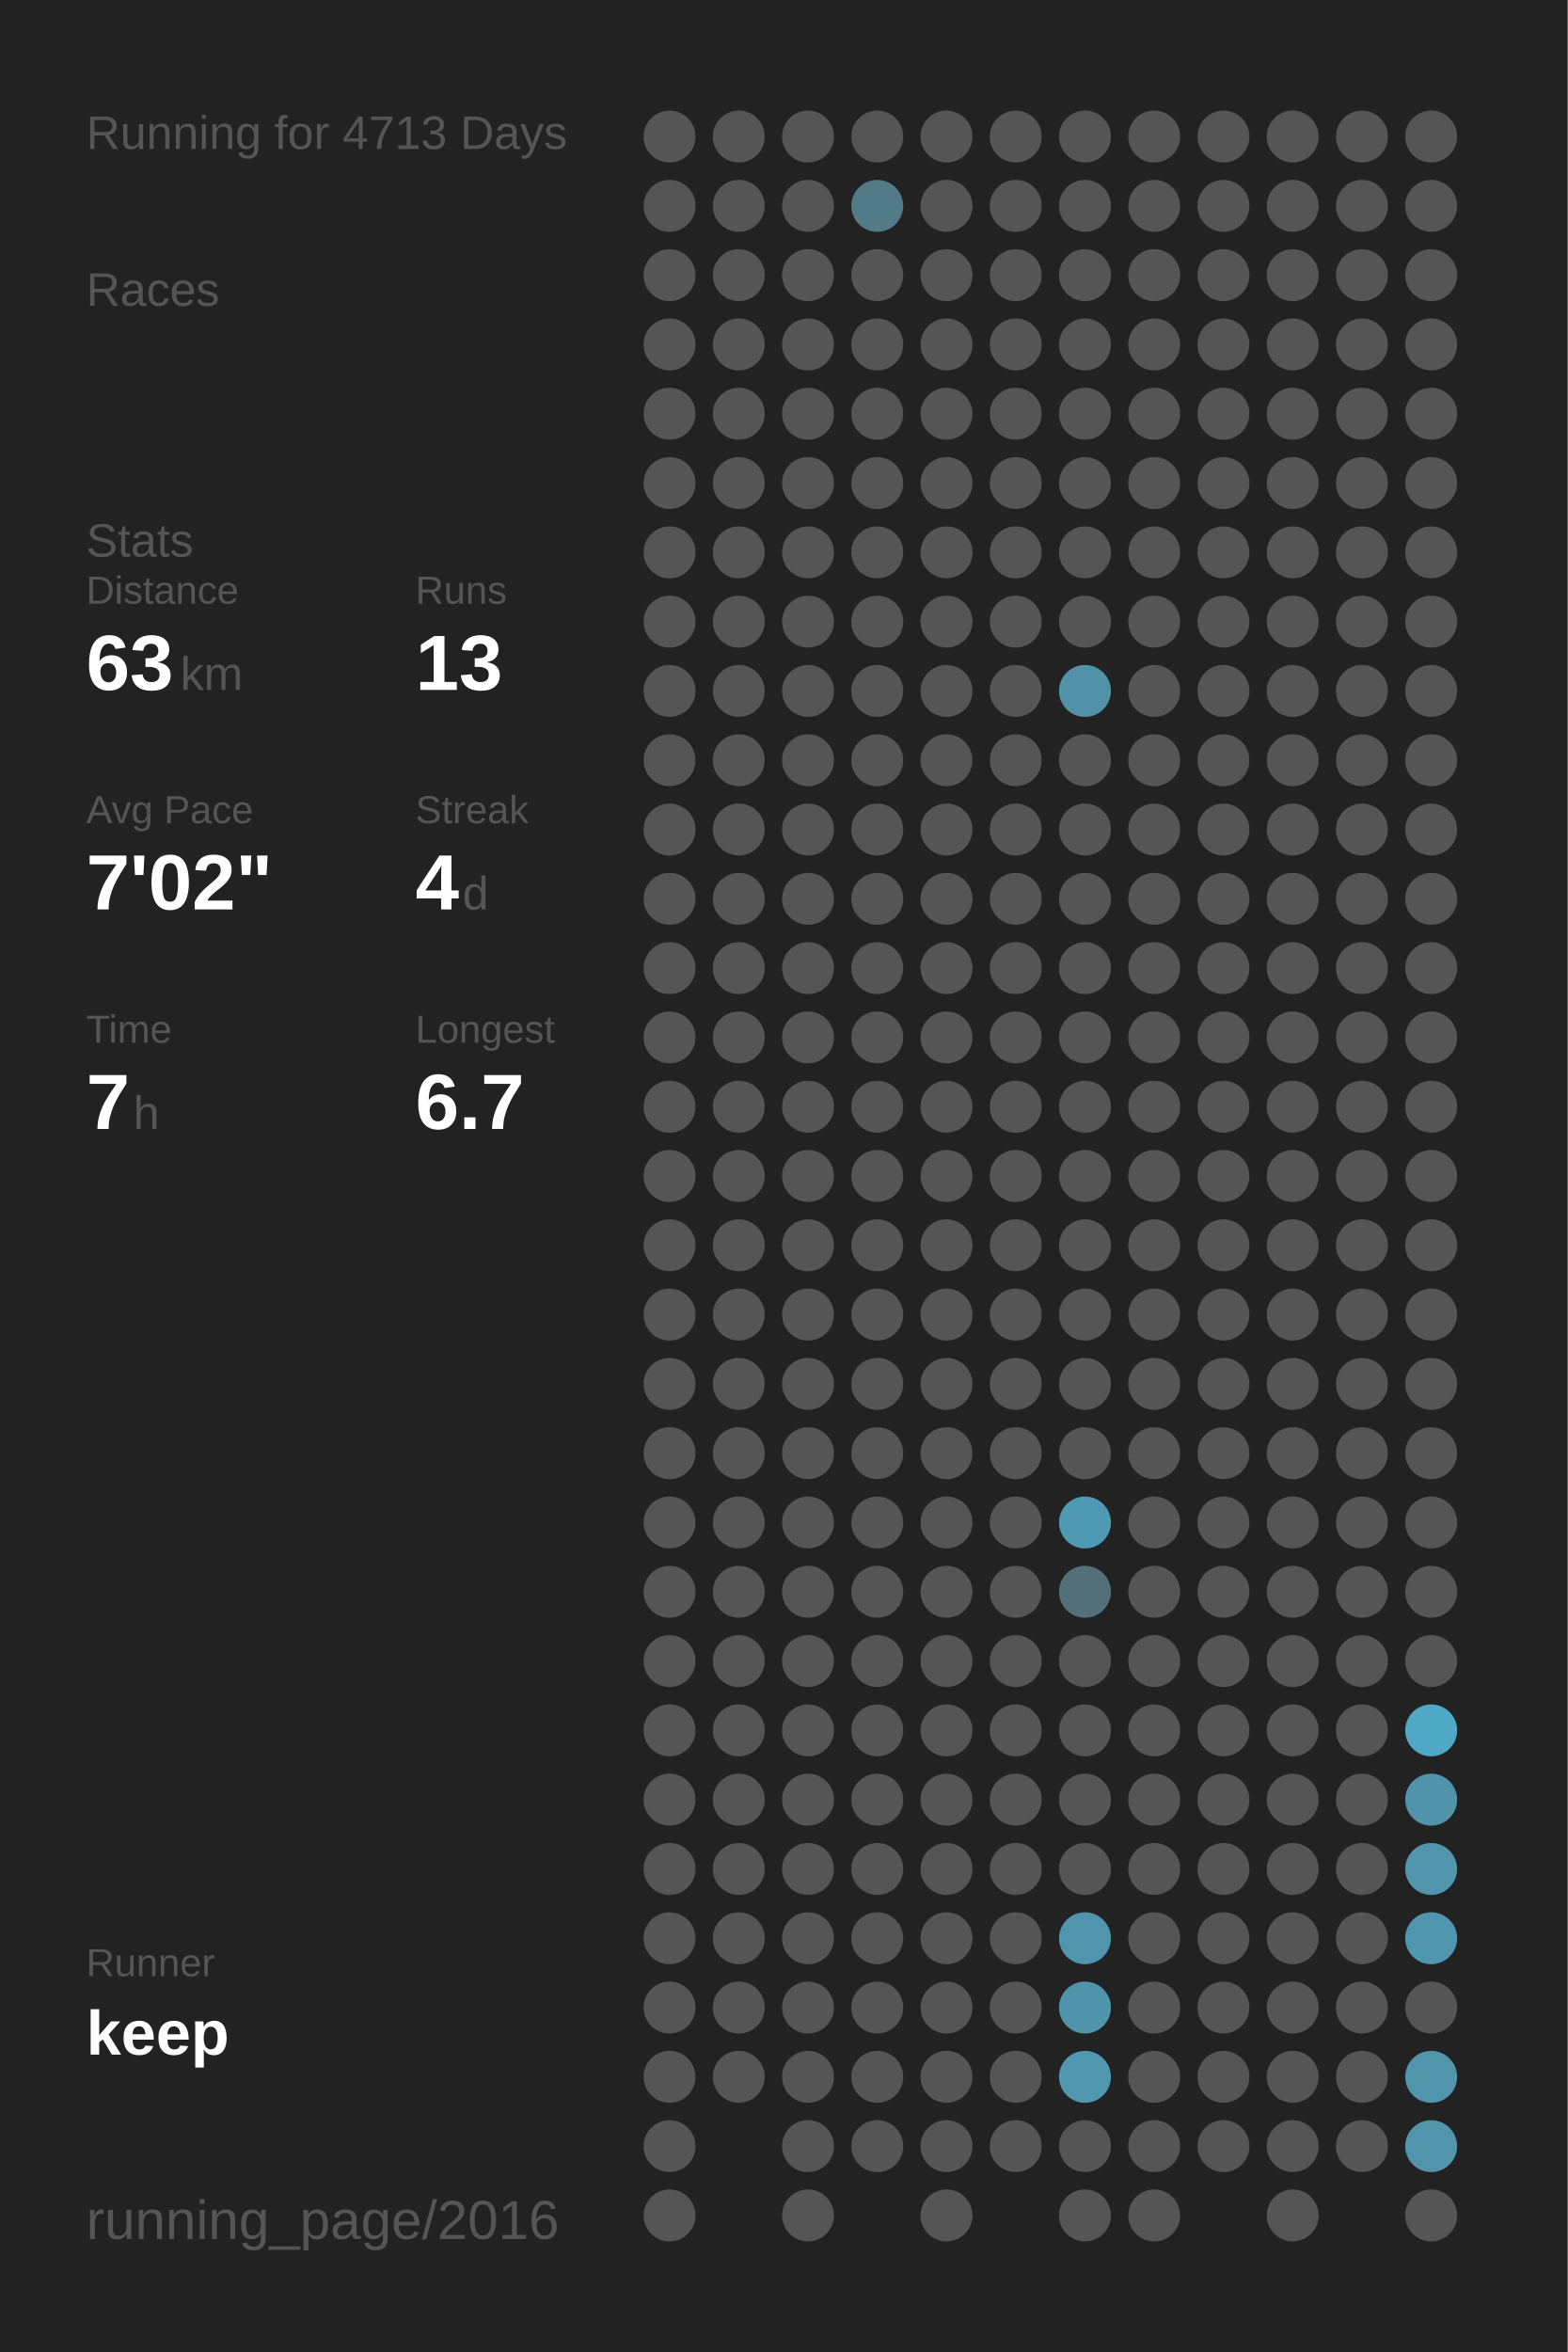
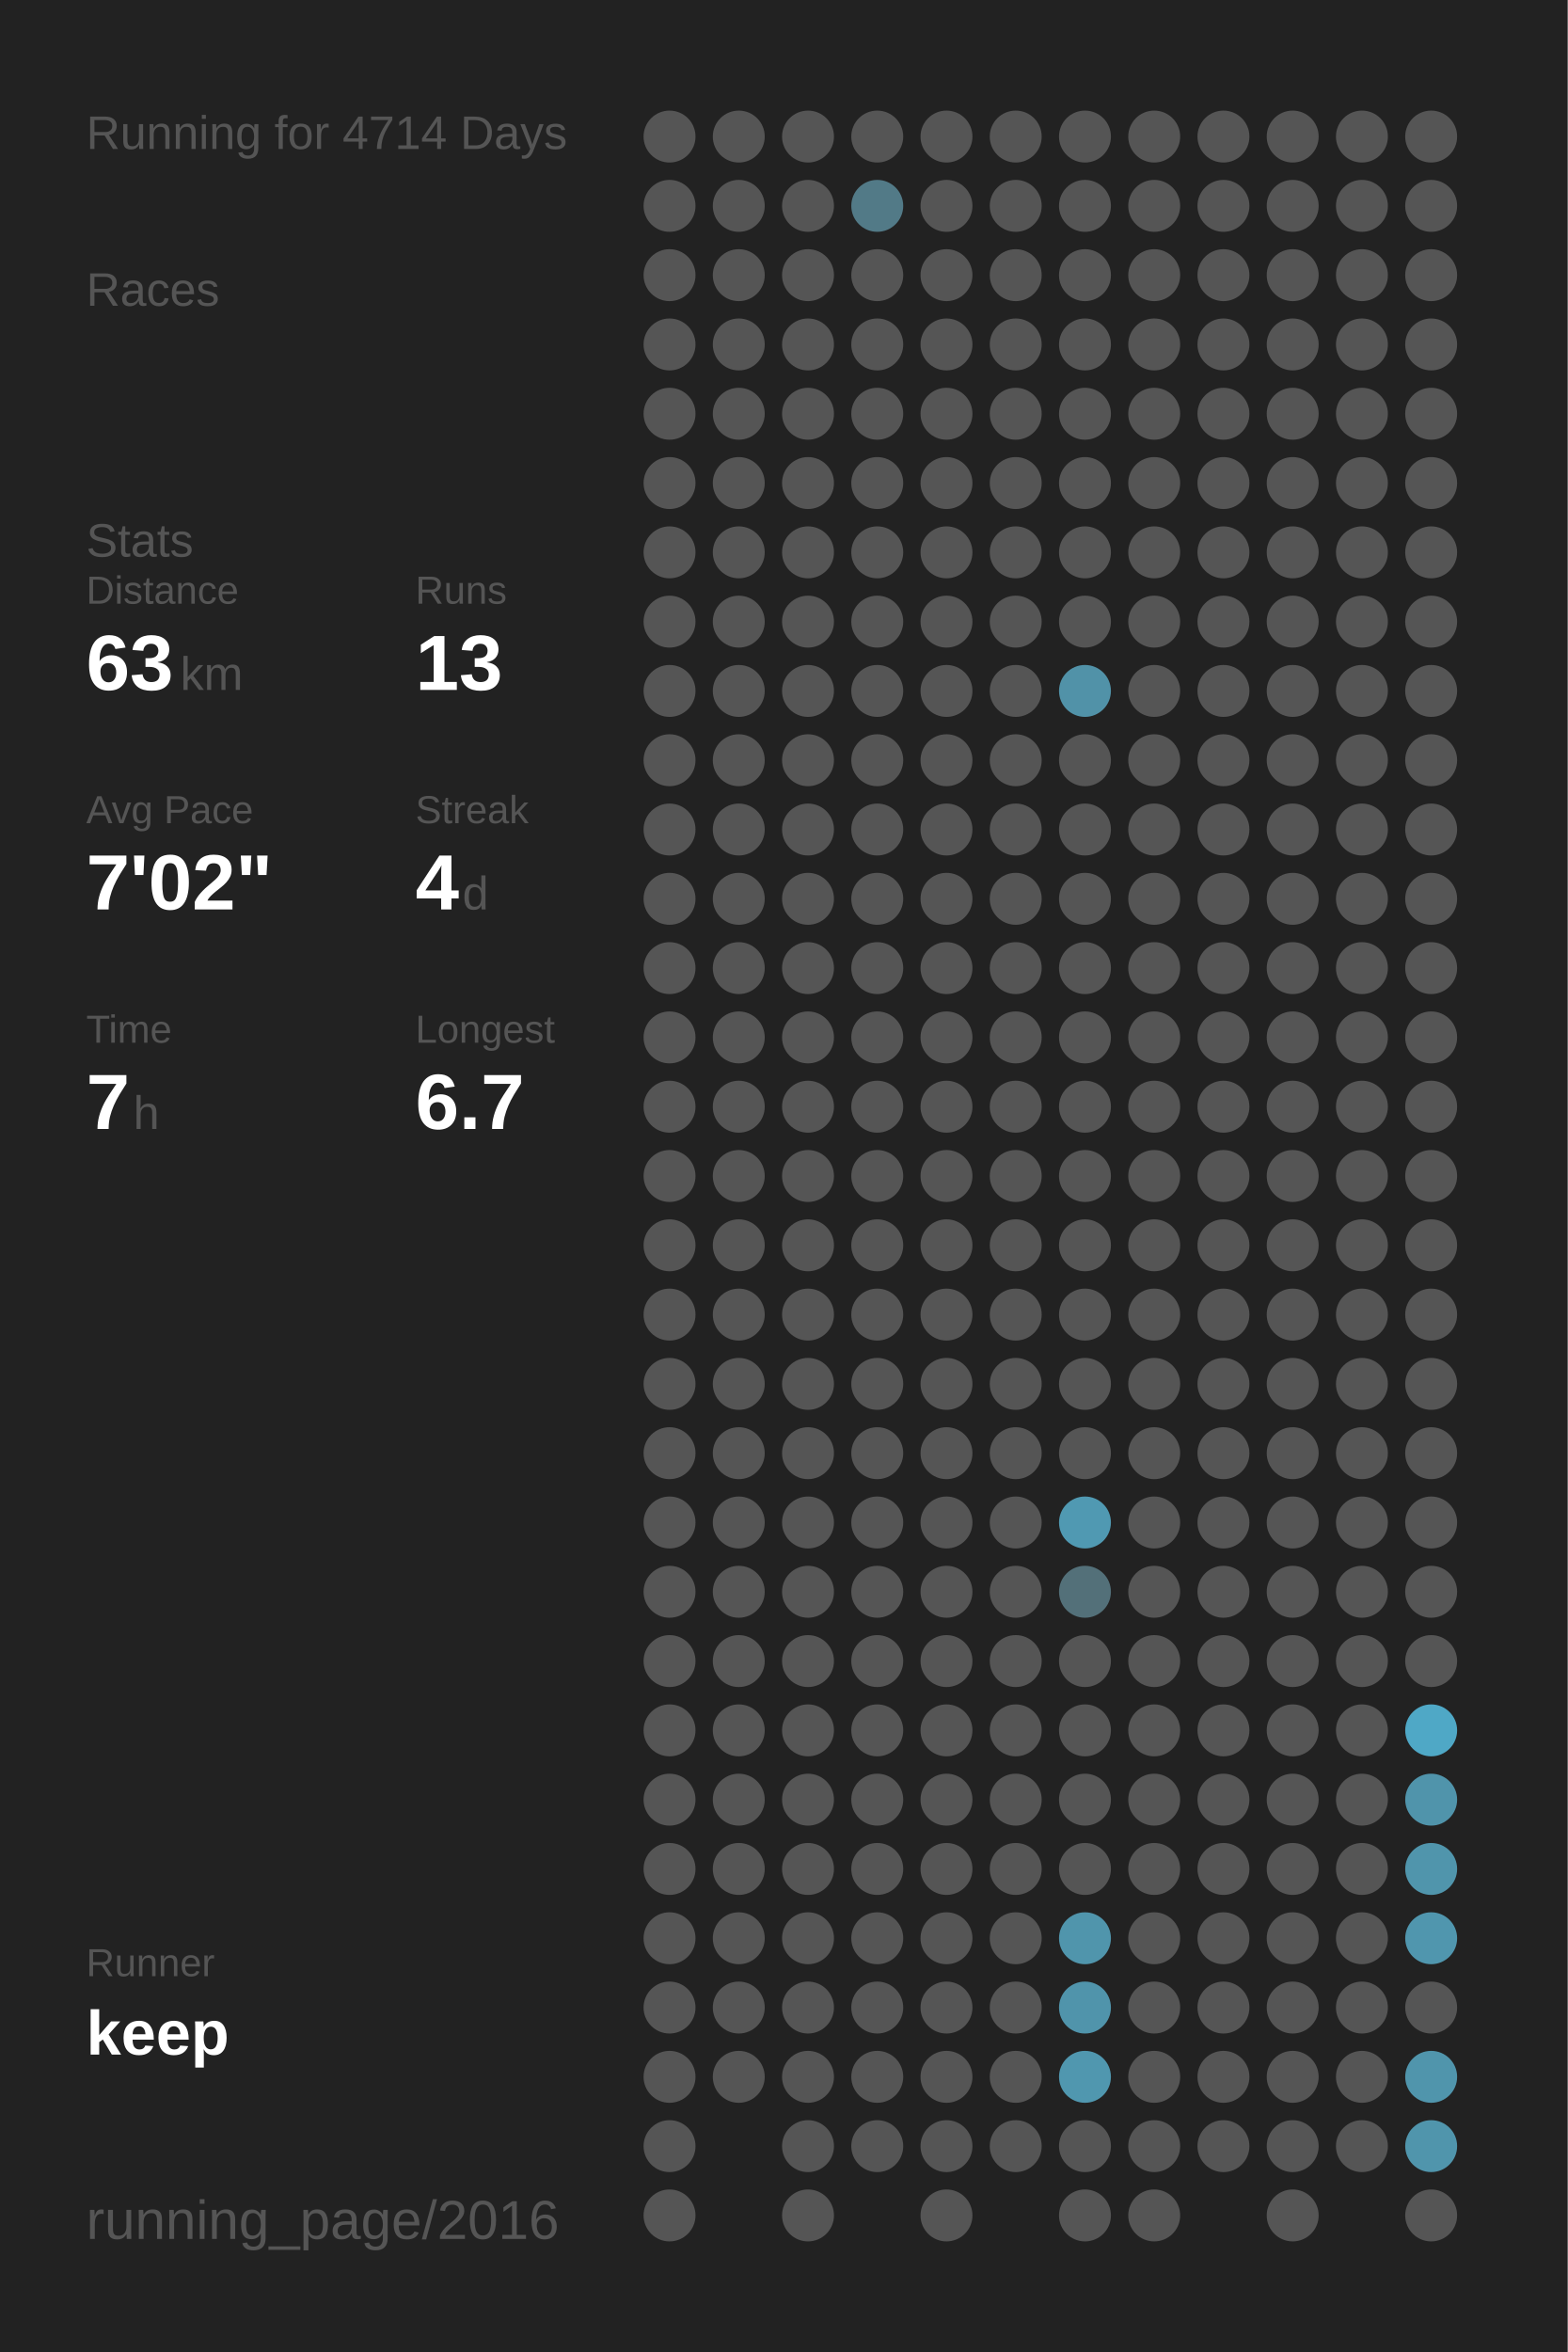
<svg xmlns="http://www.w3.org/2000/svg" baseProfile="full" height="300mm" version="1.1" viewBox="0,0,200,300" width="200mm">
  <defs />
  <rect fill="#222222" height="300" width="200" x="0" y="0" />
-   <text fill="#555555" style="font-size:6px; font-family:Arial;" x="11" y="19">Running for 4713 Days</text>
+   <text fill="#555555" style="font-size:6px; font-family:Arial;" x="11" y="19">Running for 4714 Days</text>
  <text fill="#555555" style="font-size:6px; font-family:Arial;" x="11" y="39">Races</text>
  <text fill="#555555" style="font-size:6px; font-family:Arial;" x="11" y="71">Stats</text>
  <text fill="#555555" style="font-size:5px; font-family:Arial;" x="11" y="77">Distance</text>
  <text fill="#FFFFFF" style="font-size:10px; font-family:Arial; font-weight:bold;" x="11" y="88">63</text>
  <text fill="#555555" style="font-size:6px; font-family:Arial;" x="23" y="88">km</text>
  <text fill="#555555" style="font-size:5px; font-family:Arial;" x="53" y="77">Runs</text>
  <text fill="#FFFFFF" style="font-size:10px; font-family:Arial; font-weight:bold;" x="53" y="88">13</text>
  <text fill="#555555" style="font-size:5px; font-family:Arial;" x="11" y="105">Avg Pace</text>
  <text fill="#FFFFFF" style="font-size:10px; font-family:Arial; font-weight:bold;" x="11" y="116">7'02"</text>
  <text fill="#555555" style="font-size:5px; font-family:Arial;" x="53" y="105">Streak</text>
  <text fill="#FFFFFF" style="font-size:10px; font-family:Arial; font-weight:bold;" x="53" y="116">4</text>
  <text fill="#555555" style="font-size:6px; font-family:Arial;" x="59" y="116">d</text>
  <text fill="#555555" style="font-size:5px; font-family:Arial;" x="11" y="133">Time</text>
  <text fill="#FFFFFF" style="font-size:10px; font-family:Arial; font-weight:bold;" x="11" y="144">7</text>
  <text fill="#555555" style="font-size:6px; font-family:Arial;" x="17" y="144">h</text>
  <text fill="#555555" style="font-size:5px; font-family:Arial;" x="53" y="133">Longest</text>
  <text fill="#FFFFFF" style="font-size:10px; font-family:Arial; font-weight:bold;" x="53" y="144">6.7</text>
  <text fill="#555555" style="font-size:5px; font-family:Arial;" x="11" y="252.065">Runner</text>
  <text fill="#FFFFFF" style="font-size:8px; font-family:Arial; font-weight:bold;" x="11" y="262.065">keep</text>
  <text fill="#555555" style="font-size:7px; font-family:Arial;" x="11" y="285.581">running_page/2016</text>
  <circle cx="85.417" cy="17.419" fill="#555555" r="3.312" />
  <circle cx="85.417" cy="26.258" fill="#555555" r="3.312" />
  <circle cx="85.417" cy="35.097" fill="#555555" r="3.312" />
  <circle cx="85.417" cy="43.935" fill="#555555" r="3.312" />
  <circle cx="85.417" cy="52.774" fill="#555555" r="3.312" />
  <circle cx="85.417" cy="61.613" fill="#555555" r="3.312" />
  <circle cx="85.417" cy="70.452" fill="#555555" r="3.312" />
  <circle cx="85.417" cy="79.29" fill="#555555" r="3.312" />
  <circle cx="85.417" cy="88.129" fill="#555555" r="3.312" />
  <circle cx="85.417" cy="96.968" fill="#555555" r="3.312" />
  <circle cx="85.417" cy="105.806" fill="#555555" r="3.312" />
  <circle cx="85.417" cy="114.645" fill="#555555" r="3.312" />
  <circle cx="85.417" cy="123.484" fill="#555555" r="3.312" />
  <circle cx="85.417" cy="132.323" fill="#555555" r="3.312" />
  <circle cx="85.417" cy="141.161" fill="#555555" r="3.312" />
  <circle cx="85.417" cy="150" fill="#555555" r="3.312" />
  <circle cx="85.417" cy="158.839" fill="#555555" r="3.312" />
  <circle cx="85.417" cy="167.677" fill="#555555" r="3.312" />
  <circle cx="85.417" cy="176.516" fill="#555555" r="3.312" />
  <circle cx="85.417" cy="185.355" fill="#555555" r="3.312" />
  <circle cx="85.417" cy="194.194" fill="#555555" r="3.312" />
  <circle cx="85.417" cy="203.032" fill="#555555" r="3.312" />
  <circle cx="85.417" cy="211.871" fill="#555555" r="3.312" />
  <circle cx="85.417" cy="220.71" fill="#555555" r="3.312" />
  <circle cx="85.417" cy="229.548" fill="#555555" r="3.312" />
  <circle cx="85.417" cy="238.387" fill="#555555" r="3.312" />
  <circle cx="85.417" cy="247.226" fill="#555555" r="3.312" />
  <circle cx="85.417" cy="256.065" fill="#555555" r="3.312" />
  <circle cx="85.417" cy="264.903" fill="#555555" r="3.312" />
  <circle cx="85.417" cy="273.742" fill="#555555" r="3.312" />
  <circle cx="85.417" cy="282.581" fill="#555555" r="3.312" />
  <circle cx="94.25" cy="17.419" fill="#555555" r="3.312" />
  <circle cx="94.25" cy="26.258" fill="#555555" r="3.312" />
  <circle cx="94.25" cy="35.097" fill="#555555" r="3.312" />
  <circle cx="94.25" cy="43.935" fill="#555555" r="3.312" />
  <circle cx="94.25" cy="52.774" fill="#555555" r="3.312" />
  <circle cx="94.25" cy="61.613" fill="#555555" r="3.312" />
  <circle cx="94.25" cy="70.452" fill="#555555" r="3.312" />
  <circle cx="94.25" cy="79.29" fill="#555555" r="3.312" />
  <circle cx="94.25" cy="88.129" fill="#555555" r="3.312" />
  <circle cx="94.25" cy="96.968" fill="#555555" r="3.312" />
  <circle cx="94.25" cy="105.806" fill="#555555" r="3.312" />
  <circle cx="94.25" cy="114.645" fill="#555555" r="3.312" />
  <circle cx="94.25" cy="123.484" fill="#555555" r="3.312" />
  <circle cx="94.25" cy="132.323" fill="#555555" r="3.312" />
  <circle cx="94.25" cy="141.161" fill="#555555" r="3.312" />
  <circle cx="94.25" cy="150" fill="#555555" r="3.312" />
  <circle cx="94.25" cy="158.839" fill="#555555" r="3.312" />
  <circle cx="94.25" cy="167.677" fill="#555555" r="3.312" />
  <circle cx="94.25" cy="176.516" fill="#555555" r="3.312" />
  <circle cx="94.25" cy="185.355" fill="#555555" r="3.312" />
  <circle cx="94.25" cy="194.194" fill="#555555" r="3.312" />
  <circle cx="94.25" cy="203.032" fill="#555555" r="3.312" />
  <circle cx="94.25" cy="211.871" fill="#555555" r="3.312" />
  <circle cx="94.25" cy="220.71" fill="#555555" r="3.312" />
  <circle cx="94.25" cy="229.548" fill="#555555" r="3.312" />
  <circle cx="94.25" cy="238.387" fill="#555555" r="3.312" />
  <circle cx="94.25" cy="247.226" fill="#555555" r="3.312" />
  <circle cx="94.25" cy="256.065" fill="#555555" r="3.312" />
  <circle cx="94.25" cy="264.903" fill="#555555" r="3.312" />
  <circle cx="103.083" cy="17.419" fill="#555555" r="3.312" />
  <circle cx="103.083" cy="26.258" fill="#555555" r="3.312" />
  <circle cx="103.083" cy="35.097" fill="#555555" r="3.312" />
  <circle cx="103.083" cy="43.935" fill="#555555" r="3.312" />
  <circle cx="103.083" cy="52.774" fill="#555555" r="3.312" />
  <circle cx="103.083" cy="61.613" fill="#555555" r="3.312" />
  <circle cx="103.083" cy="70.452" fill="#555555" r="3.312" />
  <circle cx="103.083" cy="79.29" fill="#555555" r="3.312" />
  <circle cx="103.083" cy="88.129" fill="#555555" r="3.312" />
  <circle cx="103.083" cy="96.968" fill="#555555" r="3.312" />
  <circle cx="103.083" cy="105.806" fill="#555555" r="3.312" />
  <circle cx="103.083" cy="114.645" fill="#555555" r="3.312" />
  <circle cx="103.083" cy="123.484" fill="#555555" r="3.312" />
  <circle cx="103.083" cy="132.323" fill="#555555" r="3.312" />
  <circle cx="103.083" cy="141.161" fill="#555555" r="3.312" />
  <circle cx="103.083" cy="150" fill="#555555" r="3.312" />
  <circle cx="103.083" cy="158.839" fill="#555555" r="3.312" />
  <circle cx="103.083" cy="167.677" fill="#555555" r="3.312" />
  <circle cx="103.083" cy="176.516" fill="#555555" r="3.312" />
  <circle cx="103.083" cy="185.355" fill="#555555" r="3.312" />
  <circle cx="103.083" cy="194.194" fill="#555555" r="3.312" />
  <circle cx="103.083" cy="203.032" fill="#555555" r="3.312" />
  <circle cx="103.083" cy="211.871" fill="#555555" r="3.312" />
  <circle cx="103.083" cy="220.71" fill="#555555" r="3.312" />
  <circle cx="103.083" cy="229.548" fill="#555555" r="3.312" />
  <circle cx="103.083" cy="238.387" fill="#555555" r="3.312" />
  <circle cx="103.083" cy="247.226" fill="#555555" r="3.312" />
  <circle cx="103.083" cy="256.065" fill="#555555" r="3.312" />
  <circle cx="103.083" cy="264.903" fill="#555555" r="3.312" />
  <circle cx="103.083" cy="273.742" fill="#555555" r="3.312" />
  <circle cx="103.083" cy="282.581" fill="#555555" r="3.312" />
  <circle cx="111.917" cy="17.419" fill="#555555" r="3.312" />
  <circle cx="111.917" cy="26.258" fill="#527a87" r="3.312" />
  <circle cx="111.917" cy="35.097" fill="#555555" r="3.312" />
  <circle cx="111.917" cy="43.935" fill="#555555" r="3.312" />
  <circle cx="111.917" cy="52.774" fill="#555555" r="3.312" />
  <circle cx="111.917" cy="61.613" fill="#555555" r="3.312" />
  <circle cx="111.917" cy="70.452" fill="#555555" r="3.312" />
  <circle cx="111.917" cy="79.29" fill="#555555" r="3.312" />
  <circle cx="111.917" cy="88.129" fill="#555555" r="3.312" />
  <circle cx="111.917" cy="96.968" fill="#555555" r="3.312" />
  <circle cx="111.917" cy="105.806" fill="#555555" r="3.312" />
  <circle cx="111.917" cy="114.645" fill="#555555" r="3.312" />
  <circle cx="111.917" cy="123.484" fill="#555555" r="3.312" />
  <circle cx="111.917" cy="132.323" fill="#555555" r="3.312" />
  <circle cx="111.917" cy="141.161" fill="#555555" r="3.312" />
  <circle cx="111.917" cy="150" fill="#555555" r="3.312" />
  <circle cx="111.917" cy="158.839" fill="#555555" r="3.312" />
  <circle cx="111.917" cy="167.677" fill="#555555" r="3.312" />
  <circle cx="111.917" cy="176.516" fill="#555555" r="3.312" />
  <circle cx="111.917" cy="185.355" fill="#555555" r="3.312" />
  <circle cx="111.917" cy="194.194" fill="#555555" r="3.312" />
  <circle cx="111.917" cy="203.032" fill="#555555" r="3.312" />
  <circle cx="111.917" cy="211.871" fill="#555555" r="3.312" />
  <circle cx="111.917" cy="220.71" fill="#555555" r="3.312" />
  <circle cx="111.917" cy="229.548" fill="#555555" r="3.312" />
  <circle cx="111.917" cy="238.387" fill="#555555" r="3.312" />
  <circle cx="111.917" cy="247.226" fill="#555555" r="3.312" />
  <circle cx="111.917" cy="256.065" fill="#555555" r="3.312" />
  <circle cx="111.917" cy="264.903" fill="#555555" r="3.312" />
  <circle cx="111.917" cy="273.742" fill="#555555" r="3.312" />
  <circle cx="120.75" cy="17.419" fill="#555555" r="3.312" />
  <circle cx="120.75" cy="26.258" fill="#555555" r="3.312" />
  <circle cx="120.75" cy="35.097" fill="#555555" r="3.312" />
  <circle cx="120.75" cy="43.935" fill="#555555" r="3.312" />
  <circle cx="120.75" cy="52.774" fill="#555555" r="3.312" />
  <circle cx="120.75" cy="61.613" fill="#555555" r="3.312" />
  <circle cx="120.75" cy="70.452" fill="#555555" r="3.312" />
  <circle cx="120.75" cy="79.29" fill="#555555" r="3.312" />
  <circle cx="120.75" cy="88.129" fill="#555555" r="3.312" />
  <circle cx="120.75" cy="96.968" fill="#555555" r="3.312" />
  <circle cx="120.75" cy="105.806" fill="#555555" r="3.312" />
  <circle cx="120.75" cy="114.645" fill="#555555" r="3.312" />
  <circle cx="120.75" cy="123.484" fill="#555555" r="3.312" />
  <circle cx="120.75" cy="132.323" fill="#555555" r="3.312" />
  <circle cx="120.75" cy="141.161" fill="#555555" r="3.312" />
  <circle cx="120.75" cy="150" fill="#555555" r="3.312" />
  <circle cx="120.75" cy="158.839" fill="#555555" r="3.312" />
  <circle cx="120.75" cy="167.677" fill="#555555" r="3.312" />
  <circle cx="120.75" cy="176.516" fill="#555555" r="3.312" />
  <circle cx="120.75" cy="185.355" fill="#555555" r="3.312" />
  <circle cx="120.75" cy="194.194" fill="#555555" r="3.312" />
  <circle cx="120.75" cy="203.032" fill="#555555" r="3.312" />
  <circle cx="120.75" cy="211.871" fill="#555555" r="3.312" />
  <circle cx="120.75" cy="220.71" fill="#555555" r="3.312" />
  <circle cx="120.75" cy="229.548" fill="#555555" r="3.312" />
  <circle cx="120.75" cy="238.387" fill="#555555" r="3.312" />
  <circle cx="120.75" cy="247.226" fill="#555555" r="3.312" />
  <circle cx="120.75" cy="256.065" fill="#555555" r="3.312" />
  <circle cx="120.75" cy="264.903" fill="#555555" r="3.312" />
  <circle cx="120.75" cy="273.742" fill="#555555" r="3.312" />
  <circle cx="120.75" cy="282.581" fill="#555555" r="3.312" />
  <circle cx="129.583" cy="17.419" fill="#555555" r="3.312" />
  <circle cx="129.583" cy="26.258" fill="#555555" r="3.312" />
  <circle cx="129.583" cy="35.097" fill="#555555" r="3.312" />
  <circle cx="129.583" cy="43.935" fill="#555555" r="3.312" />
  <circle cx="129.583" cy="52.774" fill="#555555" r="3.312" />
  <circle cx="129.583" cy="61.613" fill="#555555" r="3.312" />
  <circle cx="129.583" cy="70.452" fill="#555555" r="3.312" />
  <circle cx="129.583" cy="79.29" fill="#555555" r="3.312" />
  <circle cx="129.583" cy="88.129" fill="#555555" r="3.312" />
  <circle cx="129.583" cy="96.968" fill="#555555" r="3.312" />
  <circle cx="129.583" cy="105.806" fill="#555555" r="3.312" />
  <circle cx="129.583" cy="114.645" fill="#555555" r="3.312" />
  <circle cx="129.583" cy="123.484" fill="#555555" r="3.312" />
  <circle cx="129.583" cy="132.323" fill="#555555" r="3.312" />
  <circle cx="129.583" cy="141.161" fill="#555555" r="3.312" />
  <circle cx="129.583" cy="150" fill="#555555" r="3.312" />
  <circle cx="129.583" cy="158.839" fill="#555555" r="3.312" />
  <circle cx="129.583" cy="167.677" fill="#555555" r="3.312" />
  <circle cx="129.583" cy="176.516" fill="#555555" r="3.312" />
  <circle cx="129.583" cy="185.355" fill="#555555" r="3.312" />
  <circle cx="129.583" cy="194.194" fill="#555555" r="3.312" />
  <circle cx="129.583" cy="203.032" fill="#555555" r="3.312" />
  <circle cx="129.583" cy="211.871" fill="#555555" r="3.312" />
  <circle cx="129.583" cy="220.71" fill="#555555" r="3.312" />
  <circle cx="129.583" cy="229.548" fill="#555555" r="3.312" />
  <circle cx="129.583" cy="238.387" fill="#555555" r="3.312" />
  <circle cx="129.583" cy="247.226" fill="#555555" r="3.312" />
  <circle cx="129.583" cy="256.065" fill="#555555" r="3.312" />
  <circle cx="129.583" cy="264.903" fill="#555555" r="3.312" />
  <circle cx="129.583" cy="273.742" fill="#555555" r="3.312" />
  <circle cx="138.417" cy="17.419" fill="#555555" r="3.312" />
  <circle cx="138.417" cy="26.258" fill="#555555" r="3.312" />
  <circle cx="138.417" cy="35.097" fill="#555555" r="3.312" />
  <circle cx="138.417" cy="43.935" fill="#555555" r="3.312" />
  <circle cx="138.417" cy="52.774" fill="#555555" r="3.312" />
  <circle cx="138.417" cy="61.613" fill="#555555" r="3.312" />
  <circle cx="138.417" cy="70.452" fill="#555555" r="3.312" />
  <circle cx="138.417" cy="79.29" fill="#555555" r="3.312" />
  <circle cx="138.417" cy="88.129" fill="#5192a8" r="3.312" />
  <circle cx="138.417" cy="96.968" fill="#555555" r="3.312" />
  <circle cx="138.417" cy="105.806" fill="#555555" r="3.312" />
  <circle cx="138.417" cy="114.645" fill="#555555" r="3.312" />
  <circle cx="138.417" cy="123.484" fill="#555555" r="3.312" />
  <circle cx="138.417" cy="132.323" fill="#555555" r="3.312" />
  <circle cx="138.417" cy="141.161" fill="#555555" r="3.312" />
  <circle cx="138.417" cy="150" fill="#555555" r="3.312" />
  <circle cx="138.417" cy="158.839" fill="#555555" r="3.312" />
  <circle cx="138.417" cy="167.677" fill="#555555" r="3.312" />
  <circle cx="138.417" cy="176.516" fill="#555555" r="3.312" />
  <circle cx="138.417" cy="185.355" fill="#555555" r="3.312" />
  <circle cx="138.417" cy="194.194" fill="#5099b2" r="3.312" />
  <circle cx="138.417" cy="203.032" fill="#537079" r="3.312" />
  <circle cx="138.417" cy="211.871" fill="#555555" r="3.312" />
  <circle cx="138.417" cy="220.71" fill="#555555" r="3.312" />
  <circle cx="138.417" cy="229.548" fill="#555555" r="3.312" />
  <circle cx="138.417" cy="238.387" fill="#555555" r="3.312" />
  <circle cx="138.417" cy="247.226" fill="#5095ac" r="3.312" />
  <circle cx="138.417" cy="256.065" fill="#5094ab" r="3.312" />
  <circle cx="138.417" cy="264.903" fill="#5097af" r="3.312" />
  <circle cx="138.417" cy="273.742" fill="#555555" r="3.312" />
  <circle cx="138.417" cy="282.581" fill="#555555" r="3.312" />
  <circle cx="147.25" cy="17.419" fill="#555555" r="3.312" />
  <circle cx="147.25" cy="26.258" fill="#555555" r="3.312" />
  <circle cx="147.25" cy="35.097" fill="#555555" r="3.312" />
  <circle cx="147.25" cy="43.935" fill="#555555" r="3.312" />
  <circle cx="147.25" cy="52.774" fill="#555555" r="3.312" />
  <circle cx="147.25" cy="61.613" fill="#555555" r="3.312" />
  <circle cx="147.25" cy="70.452" fill="#555555" r="3.312" />
  <circle cx="147.25" cy="79.29" fill="#555555" r="3.312" />
  <circle cx="147.25" cy="88.129" fill="#555555" r="3.312" />
  <circle cx="147.25" cy="96.968" fill="#555555" r="3.312" />
  <circle cx="147.25" cy="105.806" fill="#555555" r="3.312" />
  <circle cx="147.25" cy="114.645" fill="#555555" r="3.312" />
  <circle cx="147.25" cy="123.484" fill="#555555" r="3.312" />
  <circle cx="147.25" cy="132.323" fill="#555555" r="3.312" />
  <circle cx="147.25" cy="141.161" fill="#555555" r="3.312" />
  <circle cx="147.25" cy="150" fill="#555555" r="3.312" />
  <circle cx="147.25" cy="158.839" fill="#555555" r="3.312" />
  <circle cx="147.25" cy="167.677" fill="#555555" r="3.312" />
  <circle cx="147.25" cy="176.516" fill="#555555" r="3.312" />
  <circle cx="147.25" cy="185.355" fill="#555555" r="3.312" />
  <circle cx="147.25" cy="194.194" fill="#555555" r="3.312" />
  <circle cx="147.25" cy="203.032" fill="#555555" r="3.312" />
  <circle cx="147.25" cy="211.871" fill="#555555" r="3.312" />
  <circle cx="147.25" cy="220.71" fill="#555555" r="3.312" />
  <circle cx="147.25" cy="229.548" fill="#555555" r="3.312" />
  <circle cx="147.25" cy="238.387" fill="#555555" r="3.312" />
  <circle cx="147.25" cy="247.226" fill="#555555" r="3.312" />
  <circle cx="147.25" cy="256.065" fill="#555555" r="3.312" />
  <circle cx="147.25" cy="264.903" fill="#555555" r="3.312" />
  <circle cx="147.25" cy="273.742" fill="#555555" r="3.312" />
  <circle cx="147.25" cy="282.581" fill="#555555" r="3.312" />
  <circle cx="156.083" cy="17.419" fill="#555555" r="3.312" />
  <circle cx="156.083" cy="26.258" fill="#555555" r="3.312" />
  <circle cx="156.083" cy="35.097" fill="#555555" r="3.312" />
  <circle cx="156.083" cy="43.935" fill="#555555" r="3.312" />
  <circle cx="156.083" cy="52.774" fill="#555555" r="3.312" />
  <circle cx="156.083" cy="61.613" fill="#555555" r="3.312" />
  <circle cx="156.083" cy="70.452" fill="#555555" r="3.312" />
  <circle cx="156.083" cy="79.29" fill="#555555" r="3.312" />
  <circle cx="156.083" cy="88.129" fill="#555555" r="3.312" />
  <circle cx="156.083" cy="96.968" fill="#555555" r="3.312" />
  <circle cx="156.083" cy="105.806" fill="#555555" r="3.312" />
  <circle cx="156.083" cy="114.645" fill="#555555" r="3.312" />
  <circle cx="156.083" cy="123.484" fill="#555555" r="3.312" />
  <circle cx="156.083" cy="132.323" fill="#555555" r="3.312" />
  <circle cx="156.083" cy="141.161" fill="#555555" r="3.312" />
  <circle cx="156.083" cy="150" fill="#555555" r="3.312" />
  <circle cx="156.083" cy="158.839" fill="#555555" r="3.312" />
  <circle cx="156.083" cy="167.677" fill="#555555" r="3.312" />
  <circle cx="156.083" cy="176.516" fill="#555555" r="3.312" />
  <circle cx="156.083" cy="185.355" fill="#555555" r="3.312" />
  <circle cx="156.083" cy="194.194" fill="#555555" r="3.312" />
  <circle cx="156.083" cy="203.032" fill="#555555" r="3.312" />
  <circle cx="156.083" cy="211.871" fill="#555555" r="3.312" />
  <circle cx="156.083" cy="220.71" fill="#555555" r="3.312" />
  <circle cx="156.083" cy="229.548" fill="#555555" r="3.312" />
  <circle cx="156.083" cy="238.387" fill="#555555" r="3.312" />
  <circle cx="156.083" cy="247.226" fill="#555555" r="3.312" />
  <circle cx="156.083" cy="256.065" fill="#555555" r="3.312" />
  <circle cx="156.083" cy="264.903" fill="#555555" r="3.312" />
  <circle cx="156.083" cy="273.742" fill="#555555" r="3.312" />
  <circle cx="164.917" cy="17.419" fill="#555555" r="3.312" />
  <circle cx="164.917" cy="26.258" fill="#555555" r="3.312" />
  <circle cx="164.917" cy="35.097" fill="#555555" r="3.312" />
  <circle cx="164.917" cy="43.935" fill="#555555" r="3.312" />
  <circle cx="164.917" cy="52.774" fill="#555555" r="3.312" />
  <circle cx="164.917" cy="61.613" fill="#555555" r="3.312" />
  <circle cx="164.917" cy="70.452" fill="#555555" r="3.312" />
  <circle cx="164.917" cy="79.29" fill="#555555" r="3.312" />
  <circle cx="164.917" cy="88.129" fill="#555555" r="3.312" />
  <circle cx="164.917" cy="96.968" fill="#555555" r="3.312" />
  <circle cx="164.917" cy="105.806" fill="#555555" r="3.312" />
  <circle cx="164.917" cy="114.645" fill="#555555" r="3.312" />
  <circle cx="164.917" cy="123.484" fill="#555555" r="3.312" />
  <circle cx="164.917" cy="132.323" fill="#555555" r="3.312" />
  <circle cx="164.917" cy="141.161" fill="#555555" r="3.312" />
  <circle cx="164.917" cy="150" fill="#555555" r="3.312" />
  <circle cx="164.917" cy="158.839" fill="#555555" r="3.312" />
  <circle cx="164.917" cy="167.677" fill="#555555" r="3.312" />
  <circle cx="164.917" cy="176.516" fill="#555555" r="3.312" />
  <circle cx="164.917" cy="185.355" fill="#555555" r="3.312" />
  <circle cx="164.917" cy="194.194" fill="#555555" r="3.312" />
  <circle cx="164.917" cy="203.032" fill="#555555" r="3.312" />
  <circle cx="164.917" cy="211.871" fill="#555555" r="3.312" />
  <circle cx="164.917" cy="220.71" fill="#555555" r="3.312" />
  <circle cx="164.917" cy="229.548" fill="#555555" r="3.312" />
  <circle cx="164.917" cy="238.387" fill="#555555" r="3.312" />
  <circle cx="164.917" cy="247.226" fill="#555555" r="3.312" />
  <circle cx="164.917" cy="256.065" fill="#555555" r="3.312" />
  <circle cx="164.917" cy="264.903" fill="#555555" r="3.312" />
  <circle cx="164.917" cy="273.742" fill="#555555" r="3.312" />
  <circle cx="164.917" cy="282.581" fill="#555555" r="3.312" />
  <circle cx="173.75" cy="17.419" fill="#555555" r="3.312" />
  <circle cx="173.75" cy="26.258" fill="#555555" r="3.312" />
  <circle cx="173.75" cy="35.097" fill="#555555" r="3.312" />
  <circle cx="173.75" cy="43.935" fill="#555555" r="3.312" />
  <circle cx="173.75" cy="52.774" fill="#555555" r="3.312" />
  <circle cx="173.75" cy="61.613" fill="#555555" r="3.312" />
  <circle cx="173.75" cy="70.452" fill="#555555" r="3.312" />
  <circle cx="173.75" cy="79.29" fill="#555555" r="3.312" />
  <circle cx="173.75" cy="88.129" fill="#555555" r="3.312" />
  <circle cx="173.75" cy="96.968" fill="#555555" r="3.312" />
  <circle cx="173.75" cy="105.806" fill="#555555" r="3.312" />
  <circle cx="173.75" cy="114.645" fill="#555555" r="3.312" />
  <circle cx="173.75" cy="123.484" fill="#555555" r="3.312" />
  <circle cx="173.75" cy="132.323" fill="#555555" r="3.312" />
  <circle cx="173.75" cy="141.161" fill="#555555" r="3.312" />
  <circle cx="173.75" cy="150" fill="#555555" r="3.312" />
  <circle cx="173.75" cy="158.839" fill="#555555" r="3.312" />
  <circle cx="173.75" cy="167.677" fill="#555555" r="3.312" />
  <circle cx="173.75" cy="176.516" fill="#555555" r="3.312" />
  <circle cx="173.75" cy="185.355" fill="#555555" r="3.312" />
  <circle cx="173.75" cy="194.194" fill="#555555" r="3.312" />
  <circle cx="173.75" cy="203.032" fill="#555555" r="3.312" />
  <circle cx="173.75" cy="211.871" fill="#555555" r="3.312" />
  <circle cx="173.75" cy="220.71" fill="#555555" r="3.312" />
  <circle cx="173.75" cy="229.548" fill="#555555" r="3.312" />
  <circle cx="173.75" cy="238.387" fill="#555555" r="3.312" />
  <circle cx="173.75" cy="247.226" fill="#555555" r="3.312" />
  <circle cx="173.75" cy="256.065" fill="#555555" r="3.312" />
  <circle cx="173.75" cy="264.903" fill="#555555" r="3.312" />
  <circle cx="173.75" cy="273.742" fill="#555555" r="3.312" />
  <circle cx="182.583" cy="17.419" fill="#555555" r="3.312" />
  <circle cx="182.583" cy="26.258" fill="#555555" r="3.312" />
  <circle cx="182.583" cy="35.097" fill="#555555" r="3.312" />
  <circle cx="182.583" cy="43.935" fill="#555555" r="3.312" />
  <circle cx="182.583" cy="52.774" fill="#555555" r="3.312" />
  <circle cx="182.583" cy="61.613" fill="#555555" r="3.312" />
  <circle cx="182.583" cy="70.452" fill="#555555" r="3.312" />
  <circle cx="182.583" cy="79.29" fill="#555555" r="3.312" />
  <circle cx="182.583" cy="88.129" fill="#555555" r="3.312" />
  <circle cx="182.583" cy="96.968" fill="#555555" r="3.312" />
  <circle cx="182.583" cy="105.806" fill="#555555" r="3.312" />
  <circle cx="182.583" cy="114.645" fill="#555555" r="3.312" />
  <circle cx="182.583" cy="123.484" fill="#555555" r="3.312" />
  <circle cx="182.583" cy="132.323" fill="#555555" r="3.312" />
  <circle cx="182.583" cy="141.161" fill="#555555" r="3.312" />
  <circle cx="182.583" cy="150" fill="#555555" r="3.312" />
  <circle cx="182.583" cy="158.839" fill="#555555" r="3.312" />
  <circle cx="182.583" cy="167.677" fill="#555555" r="3.312" />
  <circle cx="182.583" cy="176.516" fill="#555555" r="3.312" />
  <circle cx="182.583" cy="185.355" fill="#555555" r="3.312" />
  <circle cx="182.583" cy="194.194" fill="#555555" r="3.312" />
  <circle cx="182.583" cy="203.032" fill="#555555" r="3.312" />
  <circle cx="182.583" cy="211.871" fill="#555555" r="3.312" />
  <circle cx="182.583" cy="220.71" fill="#4fa8c6" r="3.312" />
  <circle cx="182.583" cy="229.548" fill="#5094ab" r="3.312" />
  <circle cx="182.583" cy="238.387" fill="#5095ac" r="3.312" />
  <circle cx="182.583" cy="247.226" fill="#5096ae" r="3.312" />
  <circle cx="182.583" cy="256.065" fill="#555555" r="3.312" />
  <circle cx="182.583" cy="264.903" fill="#5095ac" r="3.312" />
  <circle cx="182.583" cy="273.742" fill="#5095ac" r="3.312" />
  <circle cx="182.583" cy="282.581" fill="#555555" r="3.312" />
</svg>
